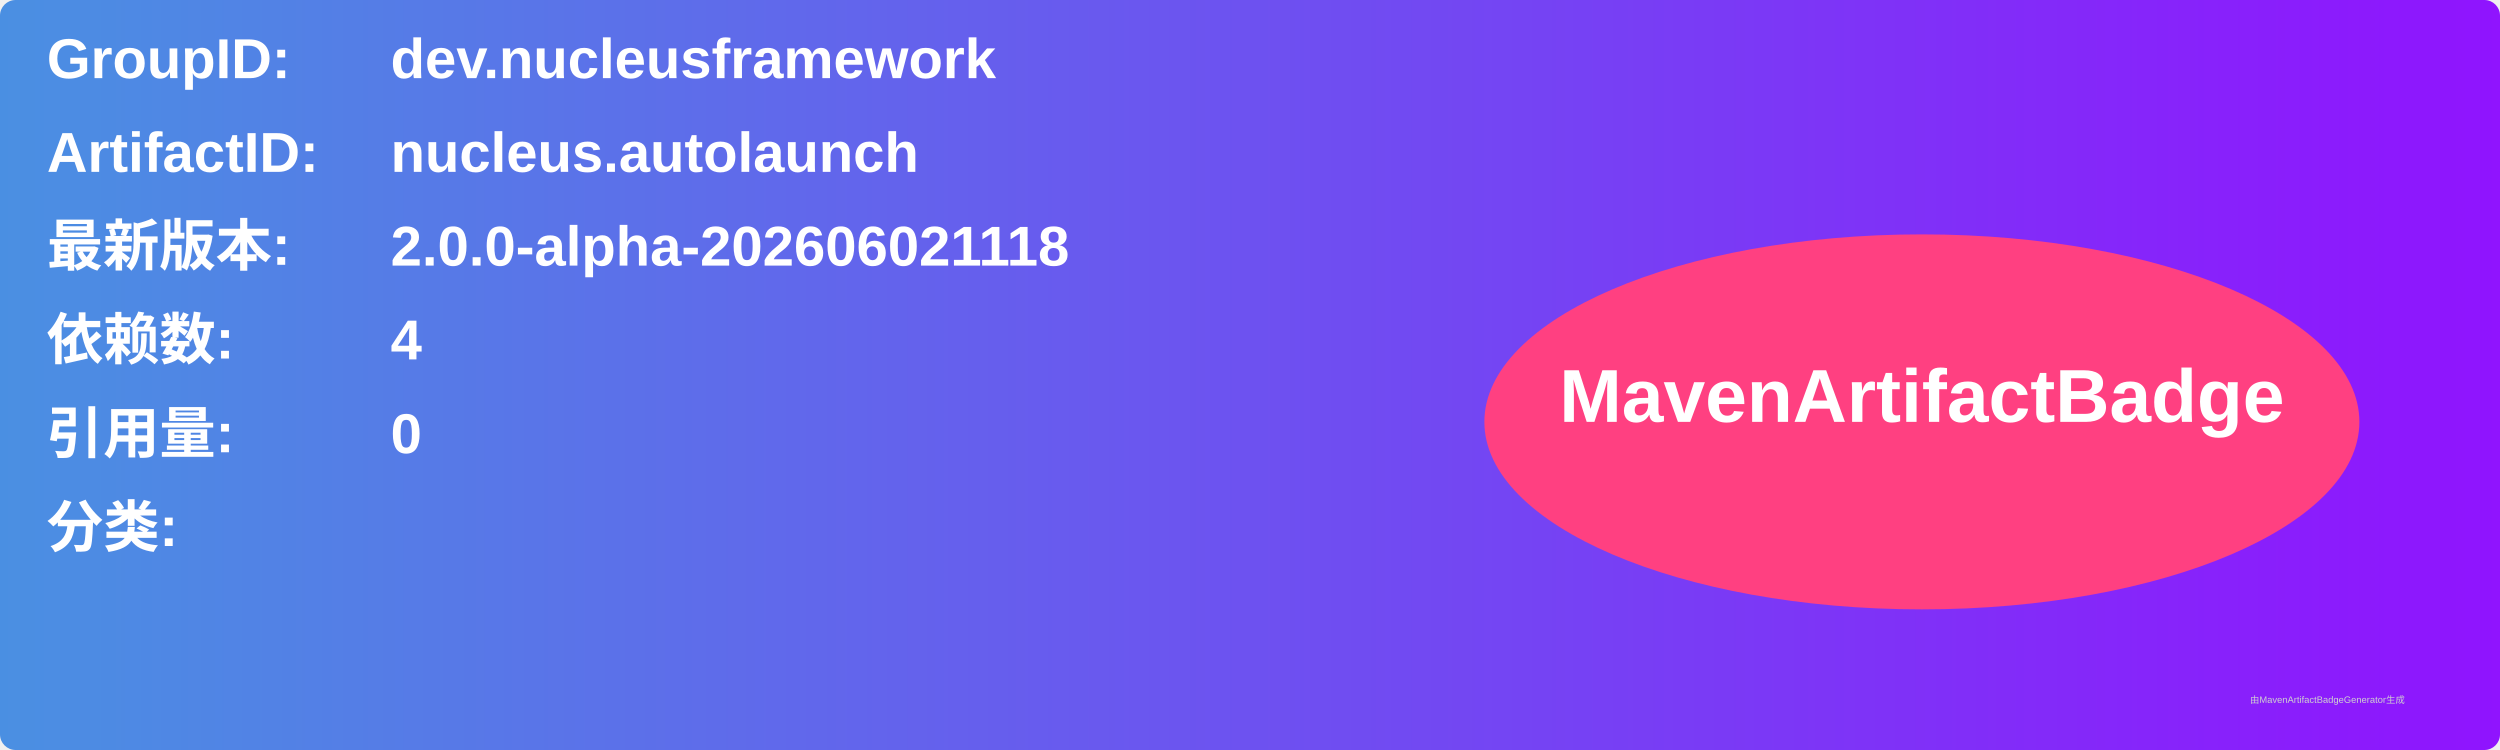
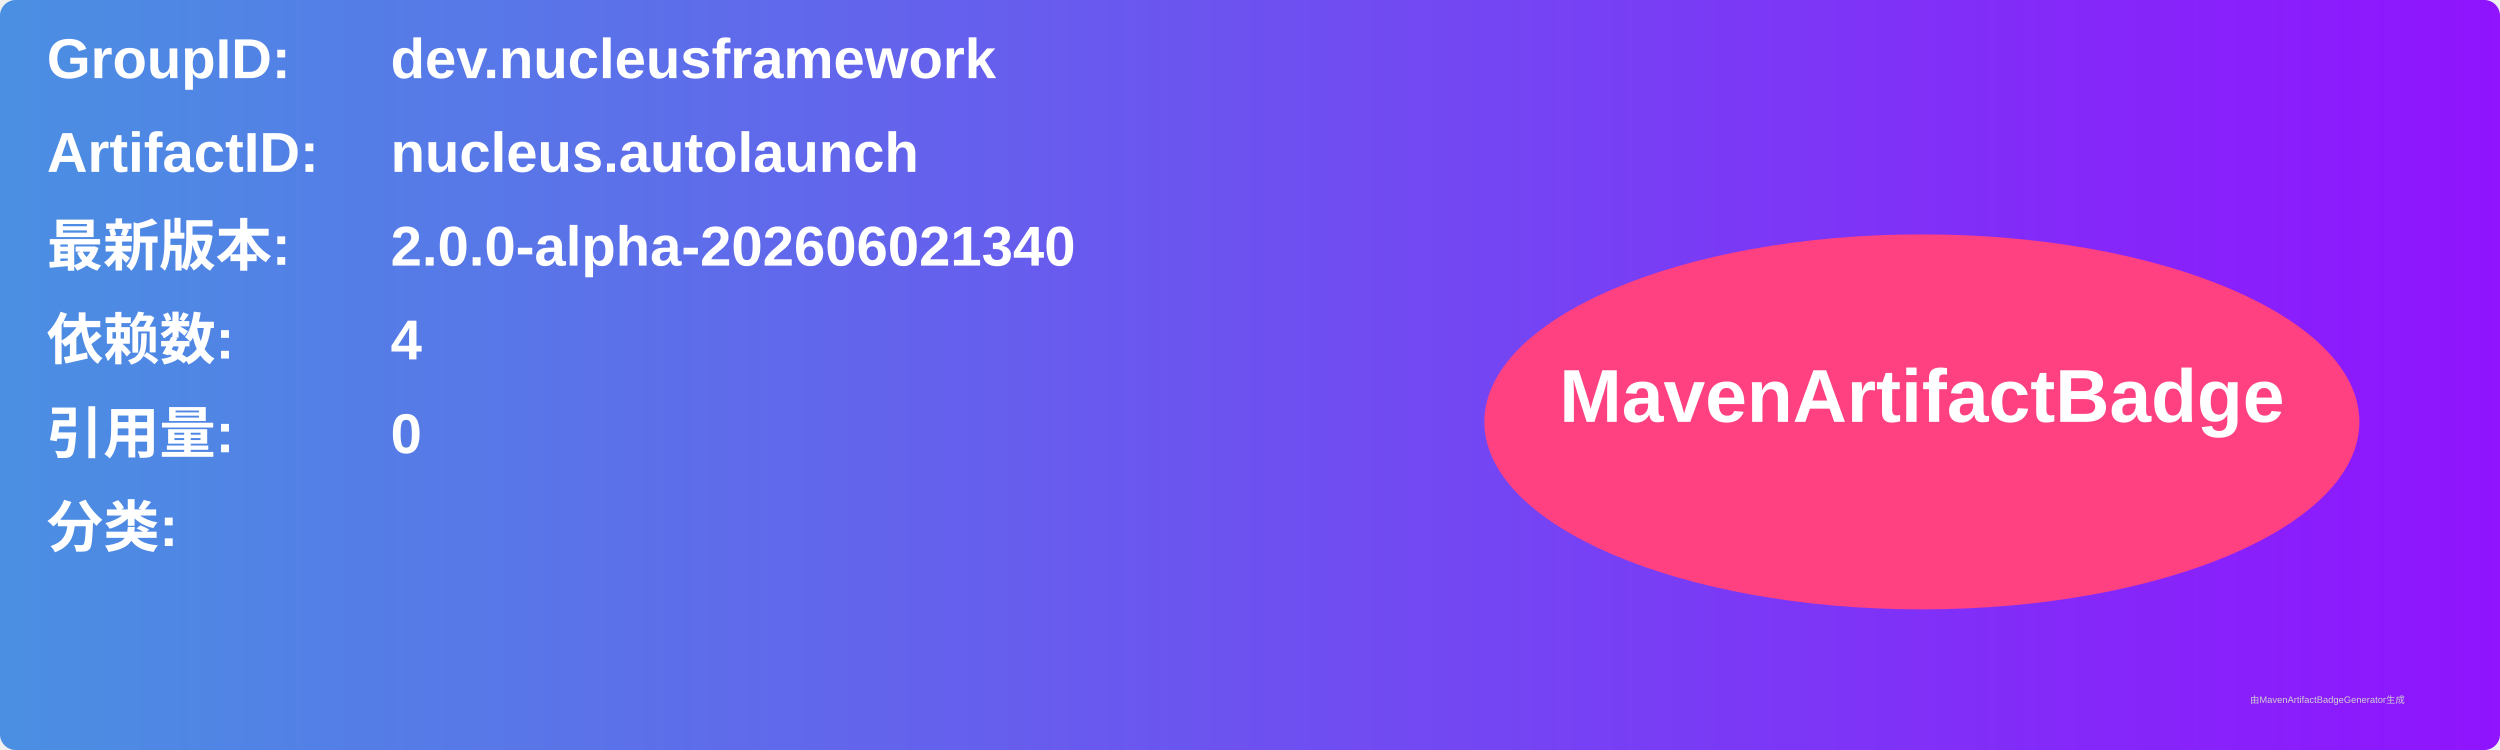
<svg xmlns="http://www.w3.org/2000/svg" width="800" height="240" viewBox="0 0 800 240">
  <linearGradient id="grad" x1="0%" y1="0%" x2="100%" y2="0%">
    <stop offset="0%" stop-color="#4a90e2" />
    <stop offset="100%" stop-color="#9013fe" />
  </linearGradient>
  <rect width="100%" height="100%" rx="5" ry="5" fill="url(#grad)" />
  <g transform="translate(15, 15)">
    <text x="0" y="10" font-family="Arial" font-size="18" fill="white" font-weight="bold" width="260">GroupID:</text>
    <text x="110" y="10" font-family="Arial" font-size="18" fill="white" font-weight="bold" width="460">dev.nucleusframework</text>
    <text x="0" y="40" font-family="Arial" font-size="18" fill="white" font-weight="bold" width="260">ArtifactID:</text>
    <text x="110" y="40" font-family="Arial" font-size="18" fill="white" font-weight="bold" width="460">nucleus.autolaunch</text>
    <text x="0" y="70" font-family="Arial" font-size="18" fill="white" font-weight="bold">最新版本:</text>
    <text x="110" y="70" font-family="Arial" font-size="18" fill="white" font-weight="bold">
-       <tspan font-weight="bold">2.0.0-alpha-202606021118</tspan>
+       <tspan font-weight="bold">2.0.0-alpha-202606021340</tspan>
    </text>
    <text x="0" y="100" font-family="Arial" font-size="18" fill="white" font-weight="bold">依赖数: </text>
    <text x="110" y="100" font-family="Arial" font-size="18" fill="white">
      <tspan font-weight="bold">4</tspan>
    </text>
    <text x="0" y="130" font-family="Arial" font-size="18" fill="white" font-weight="bold">引用量: </text>
    <text x="110" y="130" font-family="Arial" font-size="18" fill="white">
      <tspan font-weight="bold">0</tspan>
    </text>
    <text x="0" y="160" font-family="Arial" font-size="18" fill="white" font-weight="bold">分类:</text>
    <text x="10" y="190" font-family="Arial" font-size="10" fill="white">
      <tspan font-weight="bold" />
    </text>
    <ellipse cx="600" cy="120" rx="140" ry="60" fill="#ff4081" />
    <text x="600" y="120" text-anchor="middle" font-family="Arial" font-size="24" fill="white" font-weight="bold">MavenArtifactBadge</text>
  </g>
  <text x="720" y="225" font-family="Arial" font-size="3" fill="#d0d0d0">由MavenArtifactBadgeGenerator生成</text>
</svg>
